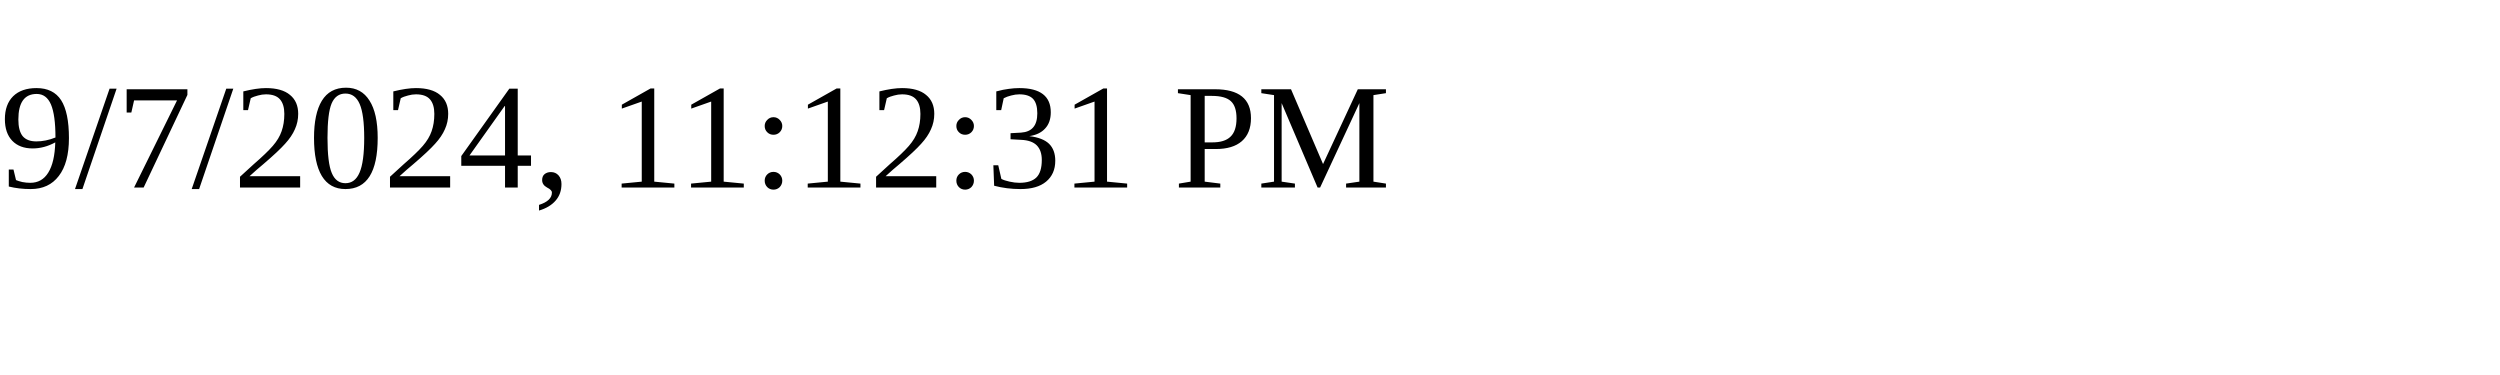
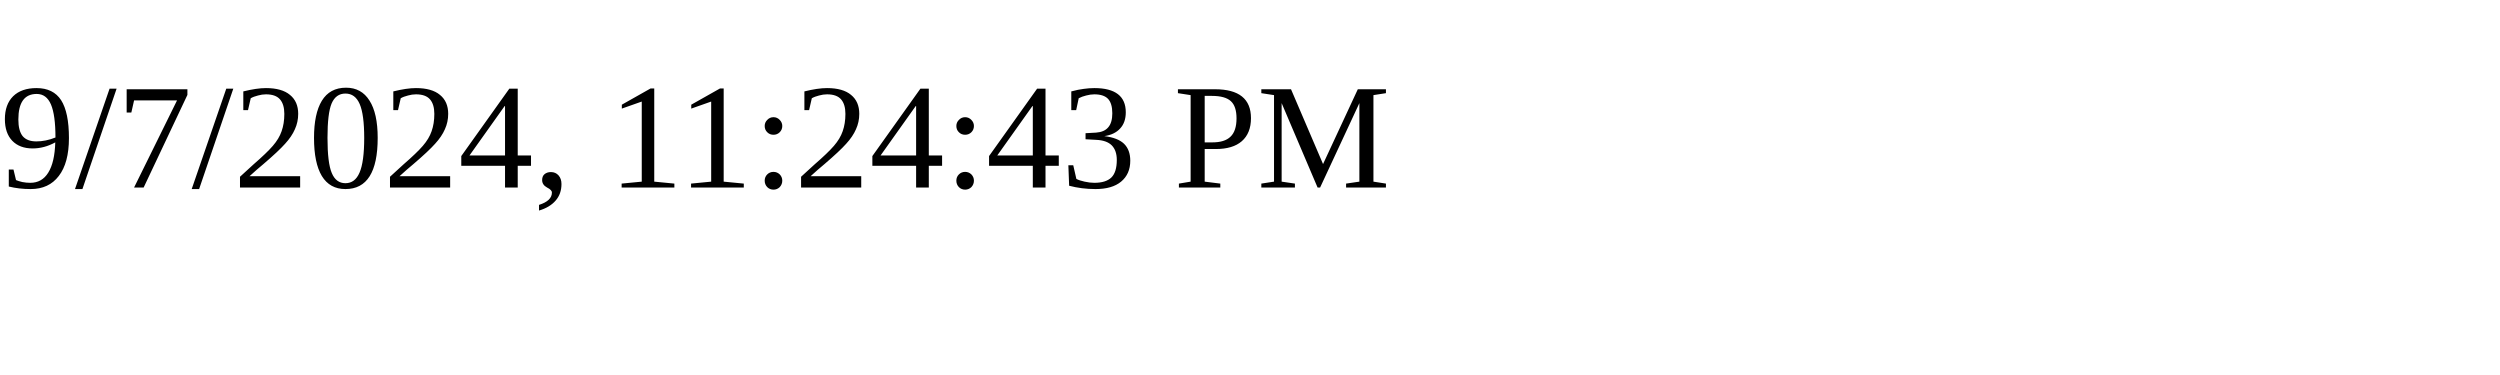
<svg xmlns="http://www.w3.org/2000/svg" height="30" width="200">
-   <text x="0" y="15">9/7/2024, 11:12:31 PM</text>
+   <text x="0" y="15">9/7/2024, 11:24:43 PM</text>
</svg>
